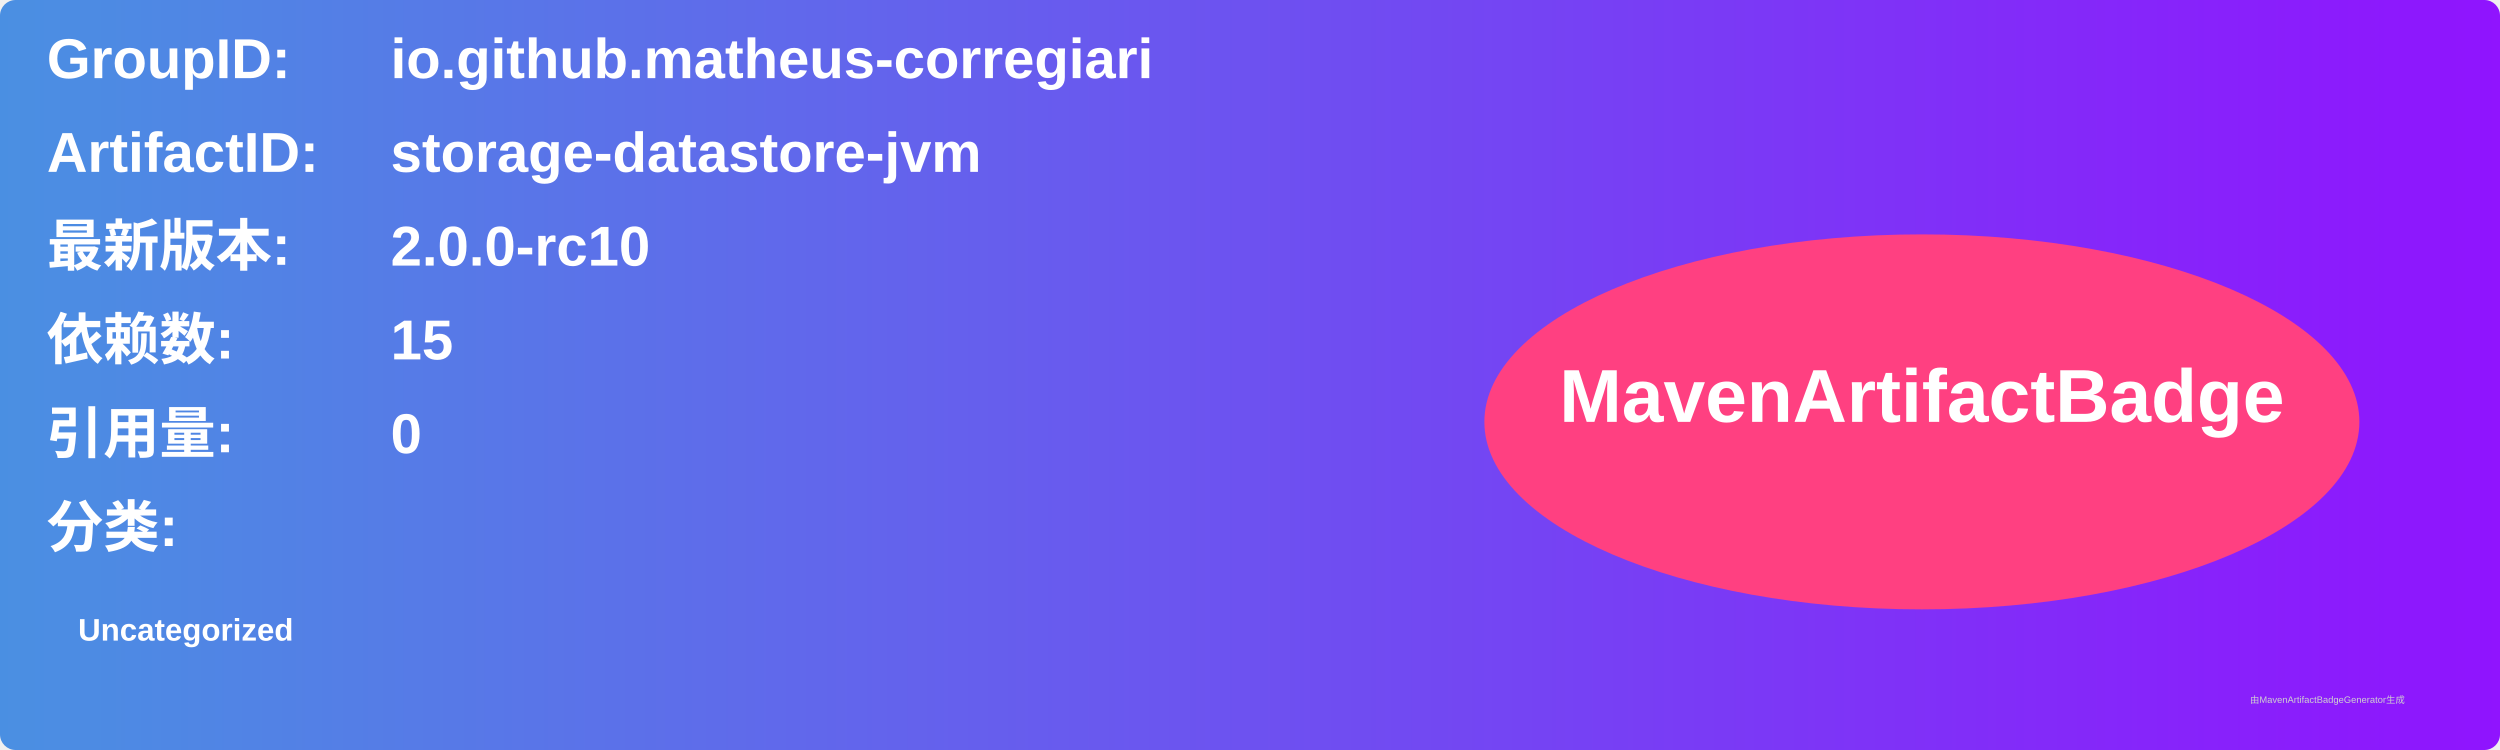
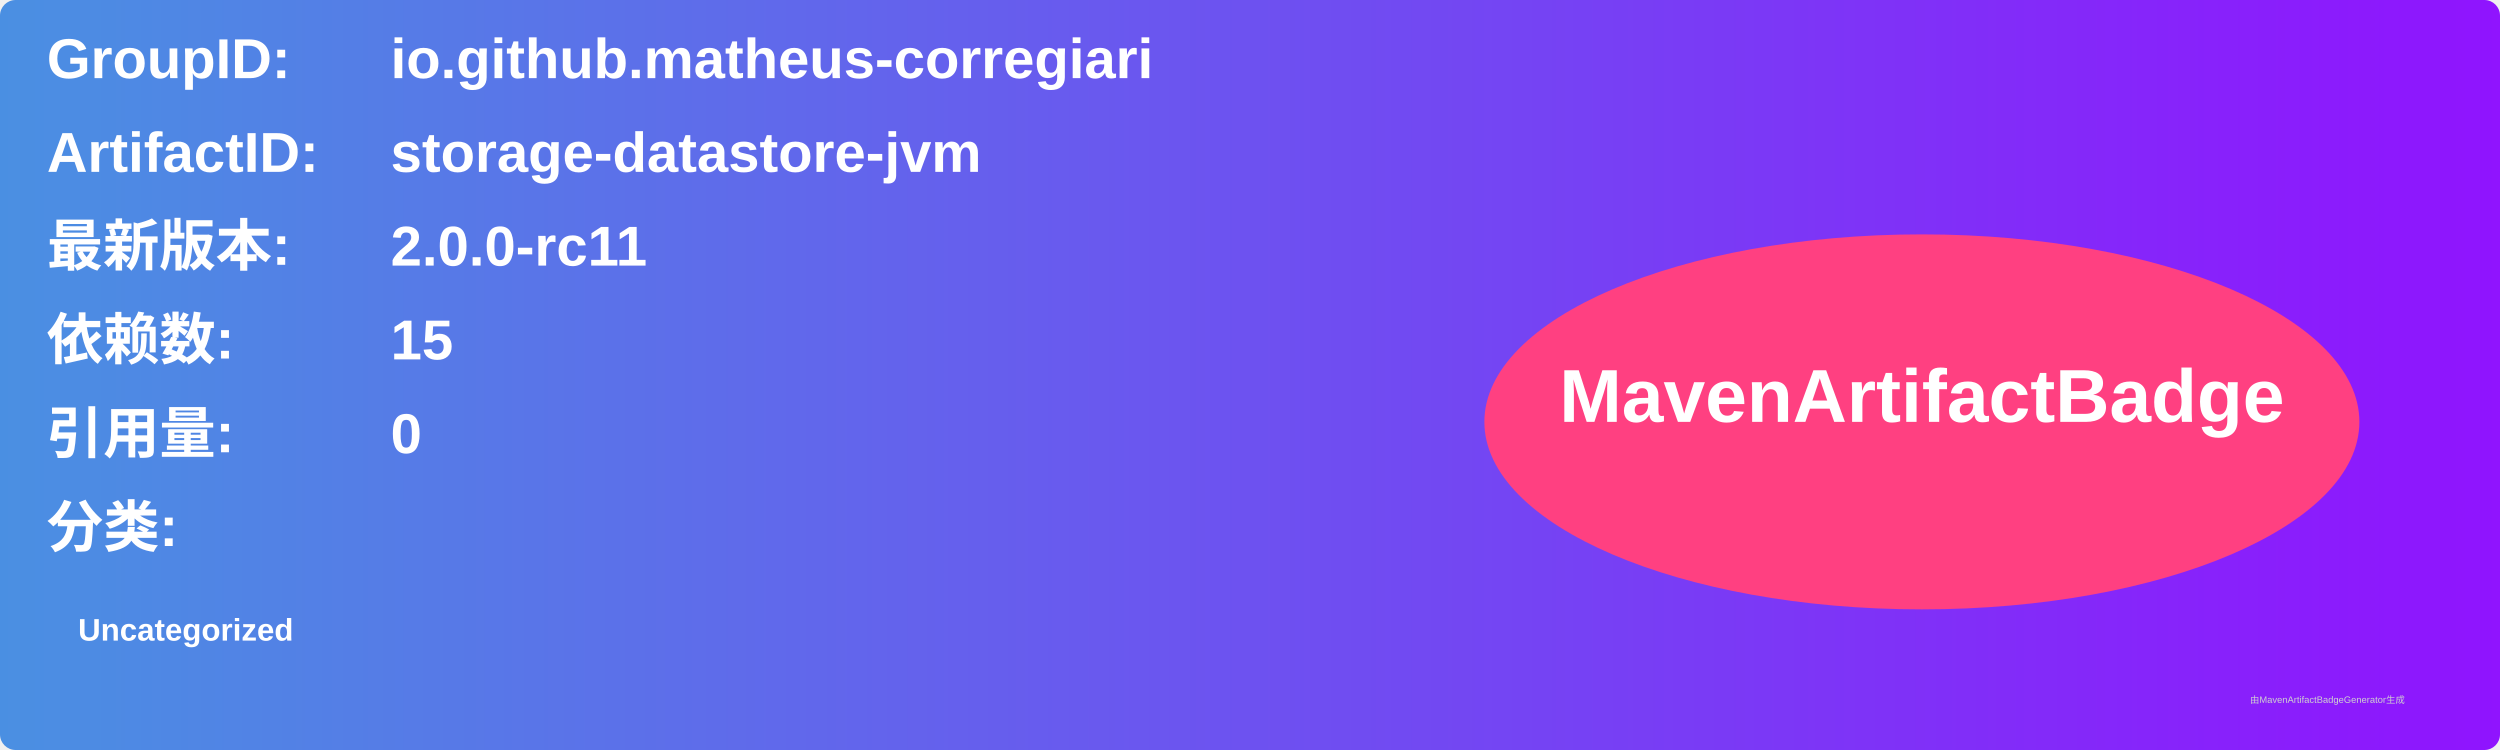
<svg xmlns="http://www.w3.org/2000/svg" width="800" height="240" viewBox="0 0 800 240">
  <linearGradient id="grad" x1="0%" y1="0%" x2="100%" y2="0%">
    <stop offset="0%" stop-color="#4a90e2" />
    <stop offset="100%" stop-color="#9013fe" />
  </linearGradient>
  <rect width="100%" height="100%" rx="5" ry="5" fill="url(#grad)" />
  <g transform="translate(15, 15)">
    <text x="0" y="10" font-family="Arial" font-size="18" fill="white" font-weight="bold" width="260">GroupID:</text>
    <text x="110" y="10" font-family="Arial" font-size="18" fill="white" font-weight="bold" width="460">io.github.matheus-corregiari</text>
    <text x="0" y="40" font-family="Arial" font-size="18" fill="white" font-weight="bold" width="260">ArtifactID:</text>
    <text x="110" y="40" font-family="Arial" font-size="18" fill="white" font-weight="bold" width="460">storage-datastore-jvm</text>
    <text x="0" y="70" font-family="Arial" font-size="18" fill="white" font-weight="bold">最新版本:</text>
    <text x="110" y="70" font-family="Arial" font-size="18" fill="white" font-weight="bold">
-       <tspan font-weight="bold">2.0.0-rc10</tspan>
+       <tspan font-weight="bold">2.0.0-rc11</tspan>
    </text>
    <text x="0" y="100" font-family="Arial" font-size="18" fill="white" font-weight="bold">依赖数: </text>
    <text x="110" y="100" font-family="Arial" font-size="18" fill="white">
      <tspan font-weight="bold">15</tspan>
    </text>
    <text x="0" y="130" font-family="Arial" font-size="18" fill="white" font-weight="bold">引用量: </text>
    <text x="110" y="130" font-family="Arial" font-size="18" fill="white">
      <tspan font-weight="bold">0</tspan>
    </text>
    <text x="0" y="160" font-family="Arial" font-size="18" fill="white" font-weight="bold">分类:</text>
    <text x="10" y="190" font-family="Arial" font-size="10" fill="white">
      <tspan font-weight="bold">Uncategorized</tspan>
    </text>
    <ellipse cx="600" cy="120" rx="140" ry="60" fill="#ff4081" />
    <text x="600" y="120" text-anchor="middle" font-family="Arial" font-size="24" fill="white" font-weight="bold">MavenArtifactBadge</text>
  </g>
  <text x="720" y="225" font-family="Arial" font-size="3" fill="#d0d0d0">由MavenArtifactBadgeGenerator生成</text>
</svg>
